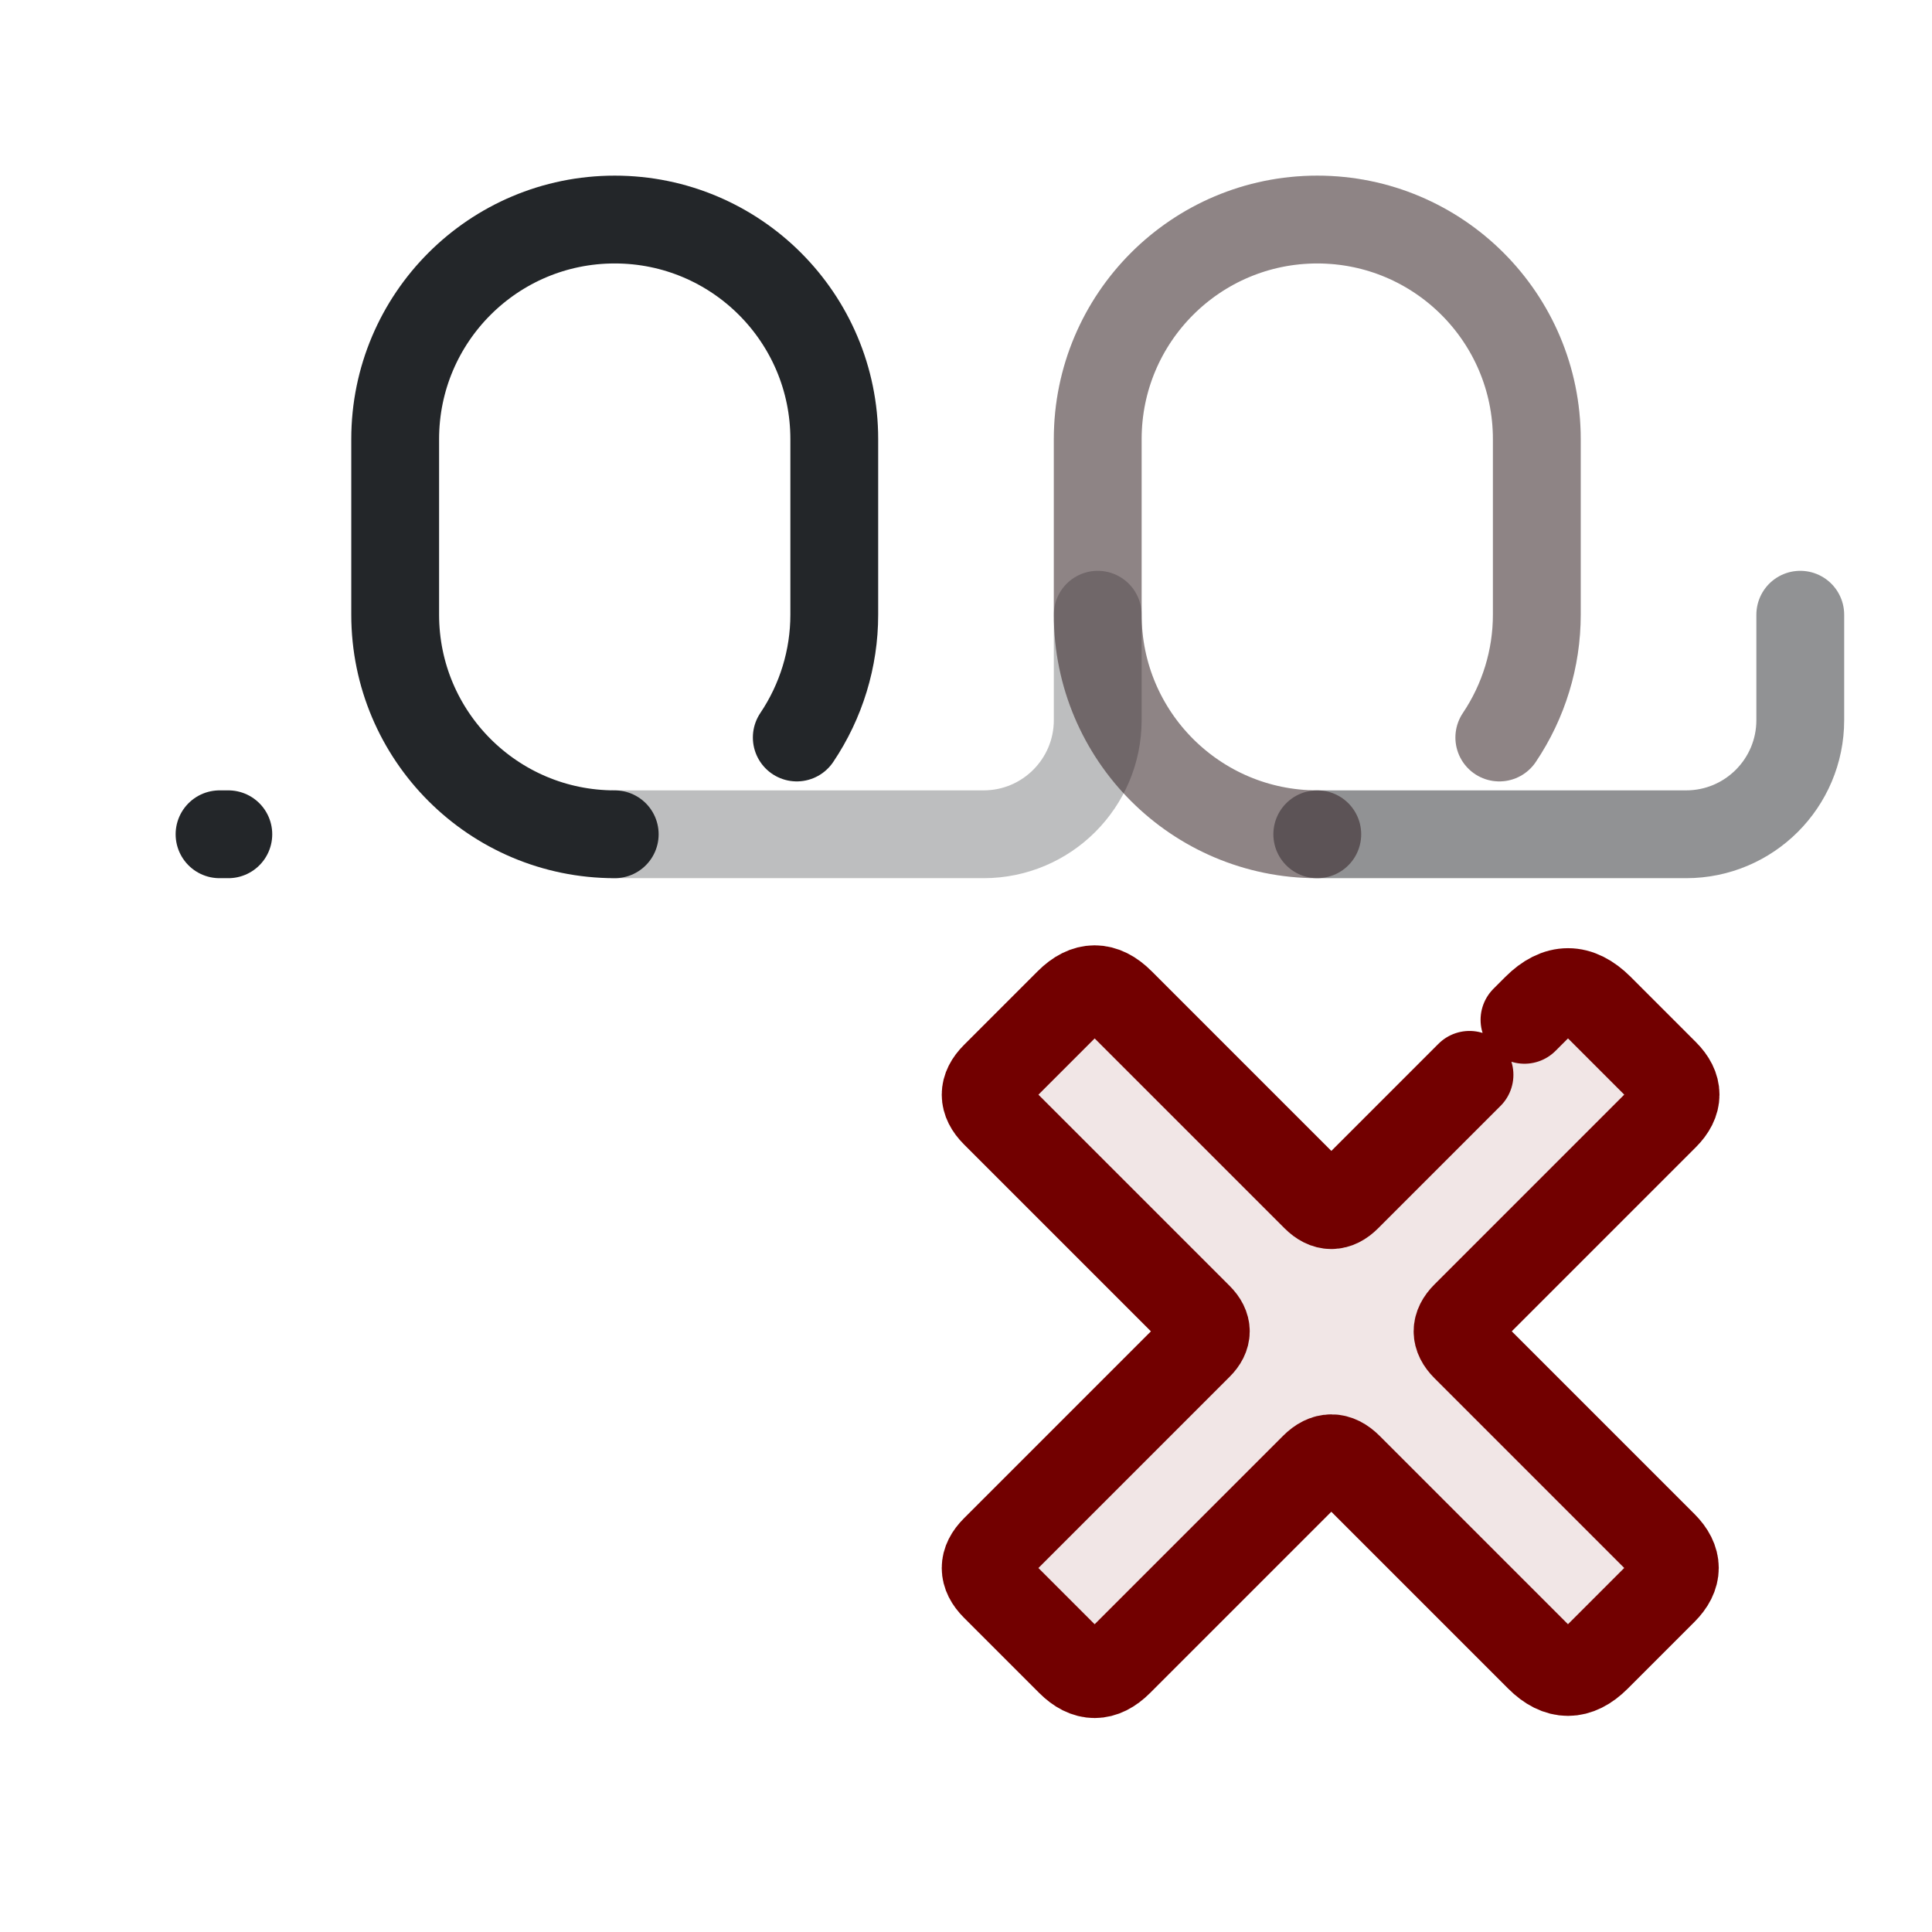
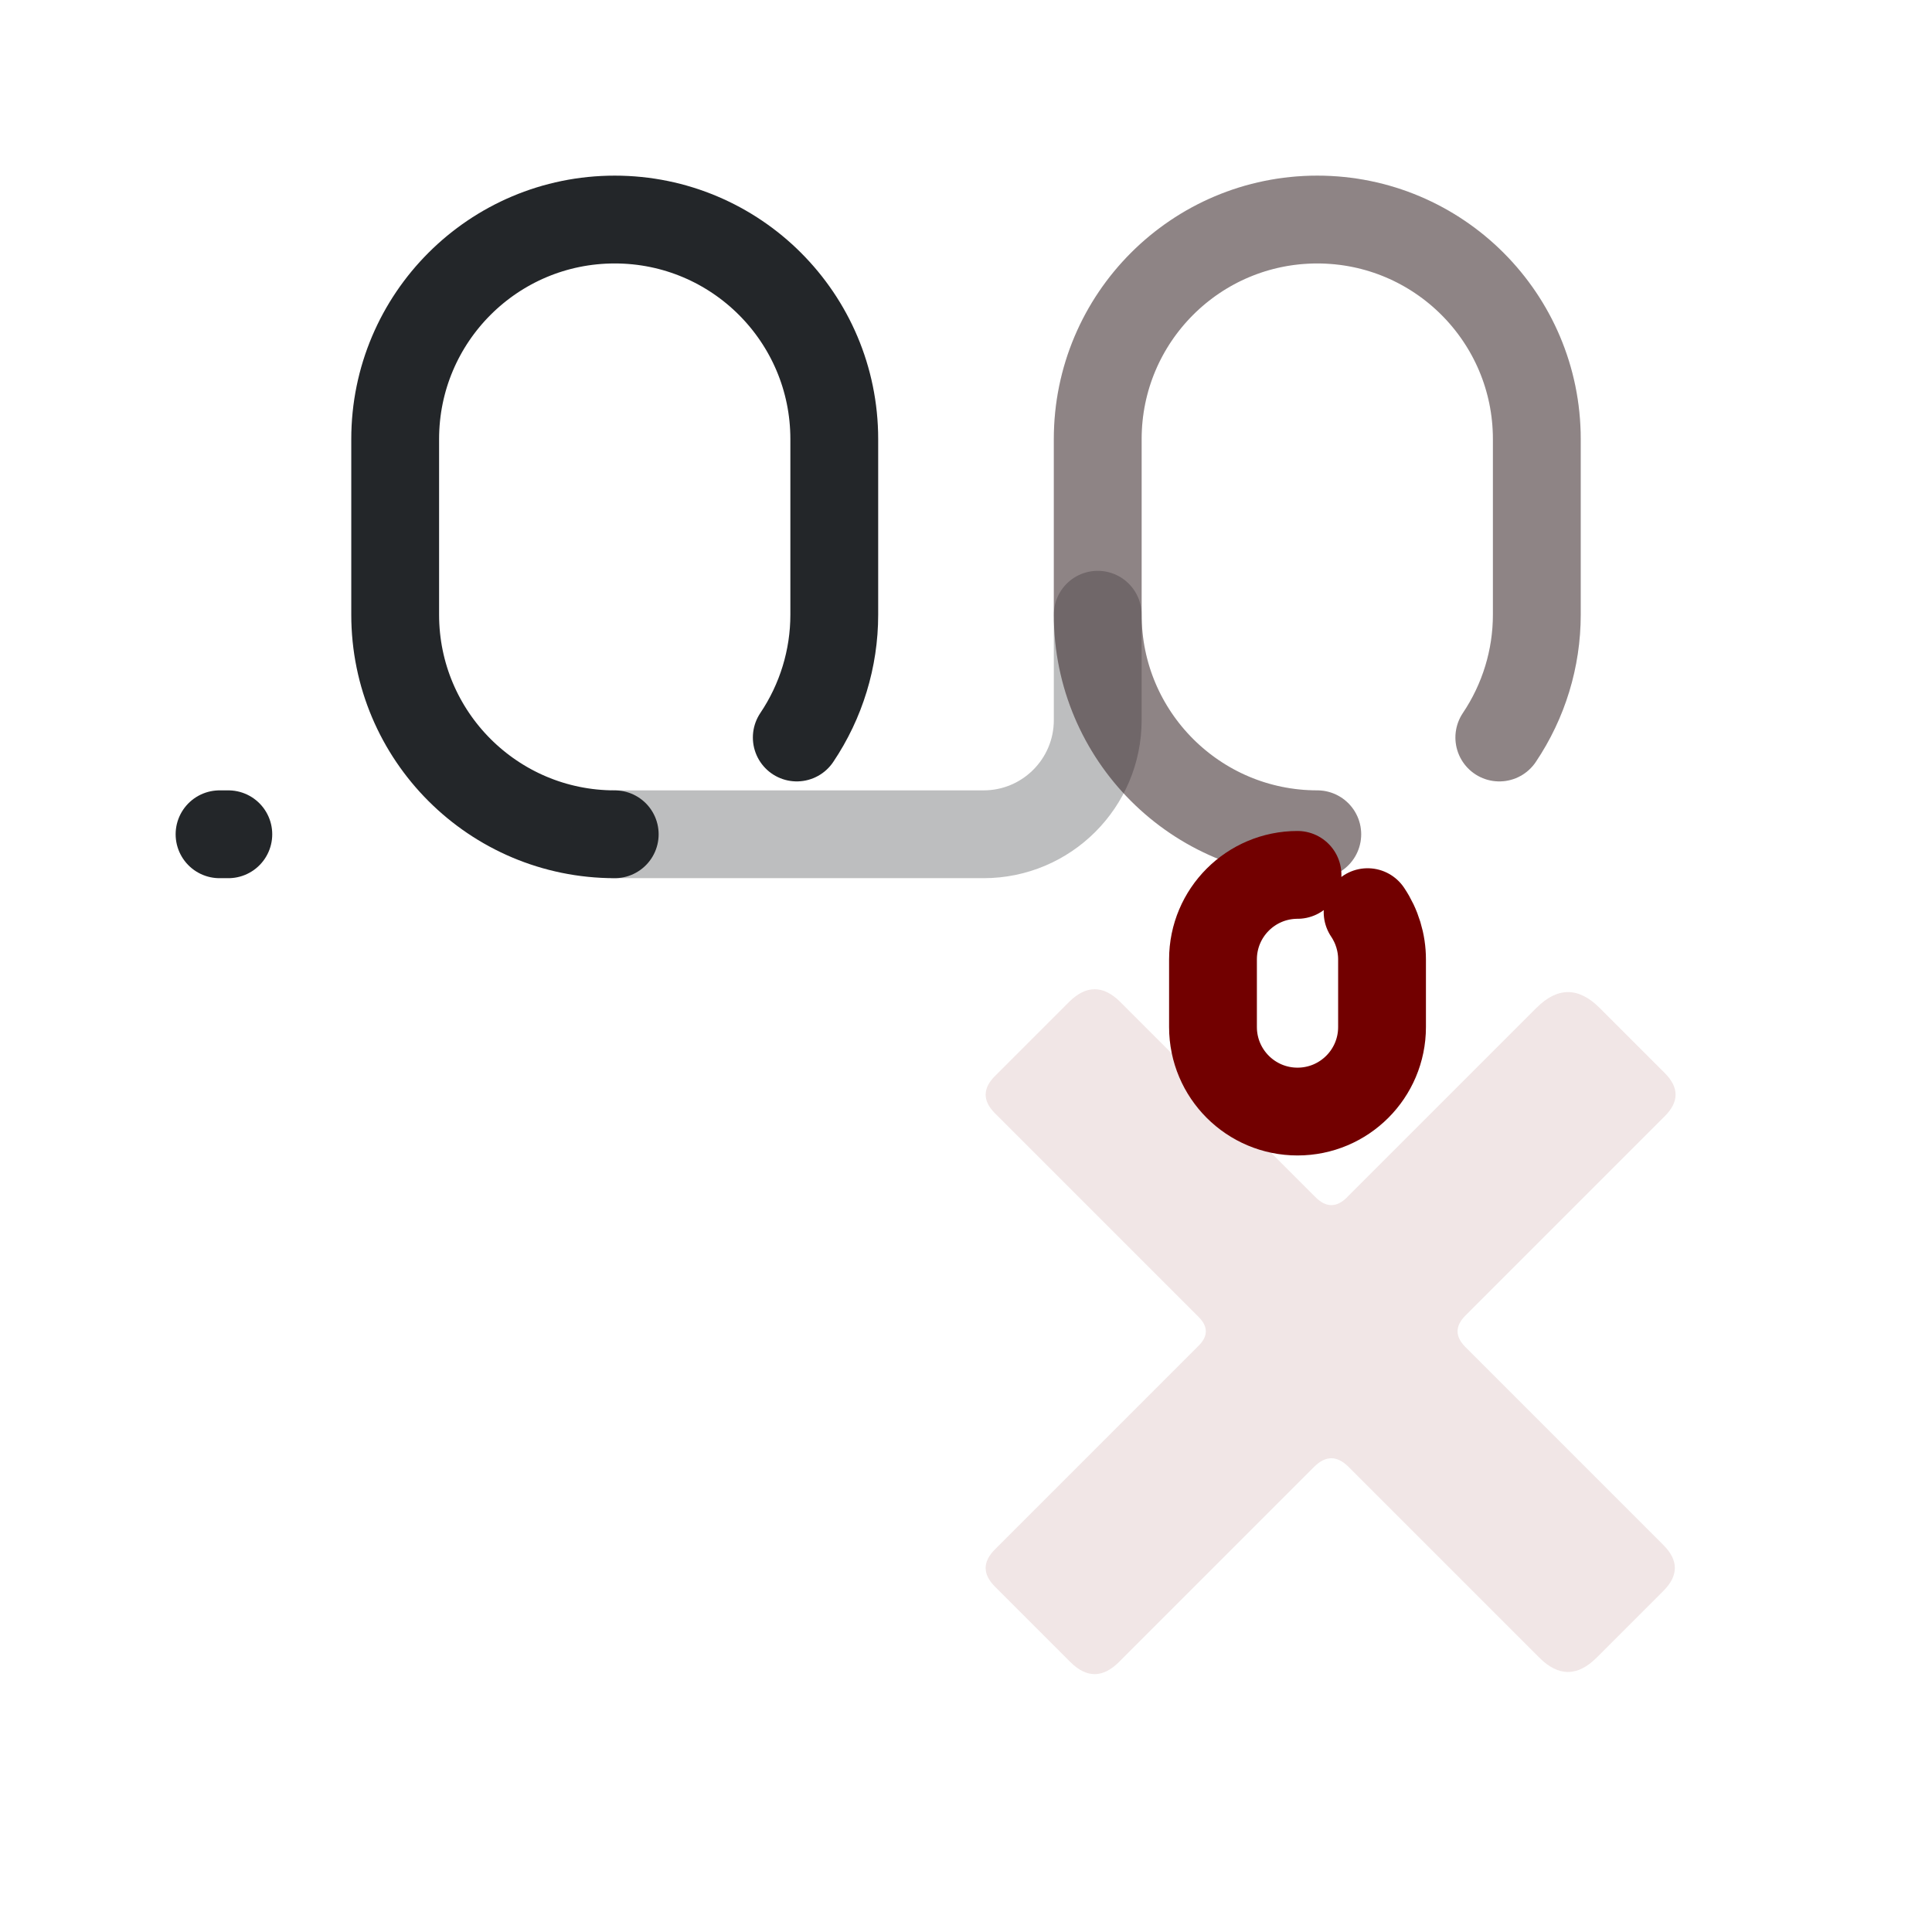
<svg xmlns="http://www.w3.org/2000/svg" width="22" height="22" viewBox="0 0 22 22" version="1.1" id="svg1">
  <defs id="defs1">
    <style id="current-color-scheme">.ColorScheme-Text {color:#232629;}</style>
  </defs>
  <path id="zero-0" d="M 9.073,3.602 C 9.351,4.015 9.5,4.502 9.5,5 V 7 A 2.5,2.5 135 0 1 7,9.5 2.5,2.5 45 0 1 4.5,7 V 5 A 2.5,2.5 135 0 1 7,2.5" class="ColorScheme-Text" fill="none" stroke="currentColor" stroke-width="1" stroke-linecap="round" opacity="1" transform="matrix(1 0 0 -1 0 12)" />
  <path id="connector-0" d="m 7,2.5 h 4.2 a 1.3,1.3 45 0 1 1.3,1.3 V 5" class="ColorScheme-Text" fill="none" stroke="currentColor" stroke-width="1" stroke-linecap="round" opacity="0.3" transform="matrix(1 0 0 -1 0 12)" />
  <path id="zero-1" d="M 17.073,3.602 C 17.351,4.015 17.5,4.502 17.5,5 V 7 A 2.5,2.5 135 0 1 15,9.5 2.5,2.5 45 0 1 12.5,7 V 5 A 2.5,2.5 135 0 1 15,2.5" class="ColorScheme-Text" fill="none" stroke="currentColor" stroke-width="1" stroke-linecap="round" opacity="0.5" transform="matrix(1 0 0 -1 0 12)" />
-   <path id="connector-1" d="m 15,2.5 h 4.2 a 1.3,1.3 45 0 1 1.3,1.3 V 5" class="ColorScheme-Text" fill="none" stroke="currentColor" stroke-width="1" stroke-linecap="round" opacity="0.5" transform="matrix(1 0 0 -1 0 12)" />
  <path class="ColorScheme-Text" d="M2.5 9.5h.1" fill="none" stroke="currentColor" stroke-width="1" stroke-linecap="round" id="path1" />
  <g transform="translate(9 9) scale(.385)" id="g3">
    <path d="m16.467 12.033 5.6-5.6q.933-.933 1.867 0l1.93 1.93q.636.636 0 1.273l-5.897 5.897q-.467.467 0 .933l5.854 5.854q.679.679 0 1.358l-1.973 1.973q-.849.849-1.697 0l-5.642-5.642q-.509-.509-1.018 0l-5.77 5.77q-.721.721-1.442 0l-2.227-2.227q-.552-.552 0-1.103l6.024-6.024q.424-.424 0-.849l-6.024-6.024q-.552-.552 0-1.103l2.185-2.185q.764-.764 1.527 0l5.77 5.77q.467.467.933 0z" fill="#720000" opacity=".1" id="path2" />
-     <path d="m21.713 6.787.354-.354q.933-.933 1.867 0l1.93 1.93q.636.636 0 1.273l-5.897 5.897q-.467.467 0 .933l5.854 5.854q.679.679 0 1.358l-1.973 1.973q-.849.849-1.697 0l-5.642-5.642q-.509-.509-1.018 0l-5.77 5.77q-.721.721-1.442 0l-2.227-2.227q-.552-.552 0-1.103l6.024-6.024q.424-.424 0-.849l-6.024-6.024q-.552-.552 0-1.103l2.185-2.185q.764-.764 1.527 0l5.77 5.77q.467.467.933 0l3.62-3.62" fill="none" stroke="#720000" stroke-linecap="round" stroke-linejoin="round" stroke-width="2.597" id="path3" />
+     <path d="M 17.073,3.602 C 17.351,4.015 17.5,4.502 17.5,5 V 7 A 2.5,2.5 135 0 1 15,9.5 2.5,2.5 45 0 1 12.5,7 V 5 A 2.5,2.5 135 0 1 15,2.5" fill="none" stroke="#720000" stroke-linecap="round" stroke-linejoin="round" stroke-width="2.597" id="path3" />
  </g>
  <path d="M 17.073,3.602 C 17.351,4.015 17.5,4.502 17.5,5 V 7 A 2.5,2.5 135 0 1 15,9.5 2.5,2.5 45 0 1 12.5,7 V 5 A 2.5,2.5 135 0 1 15,2.5 m 15,2.5 h 4.2 a 1.3,1.3 45 0 1 1.3,1.3 V 5" fill="none" stroke="#720000" opacity=".1" stroke-linecap="round" transform="matrix(1 0 0 -1 0 12)" />
</svg>
